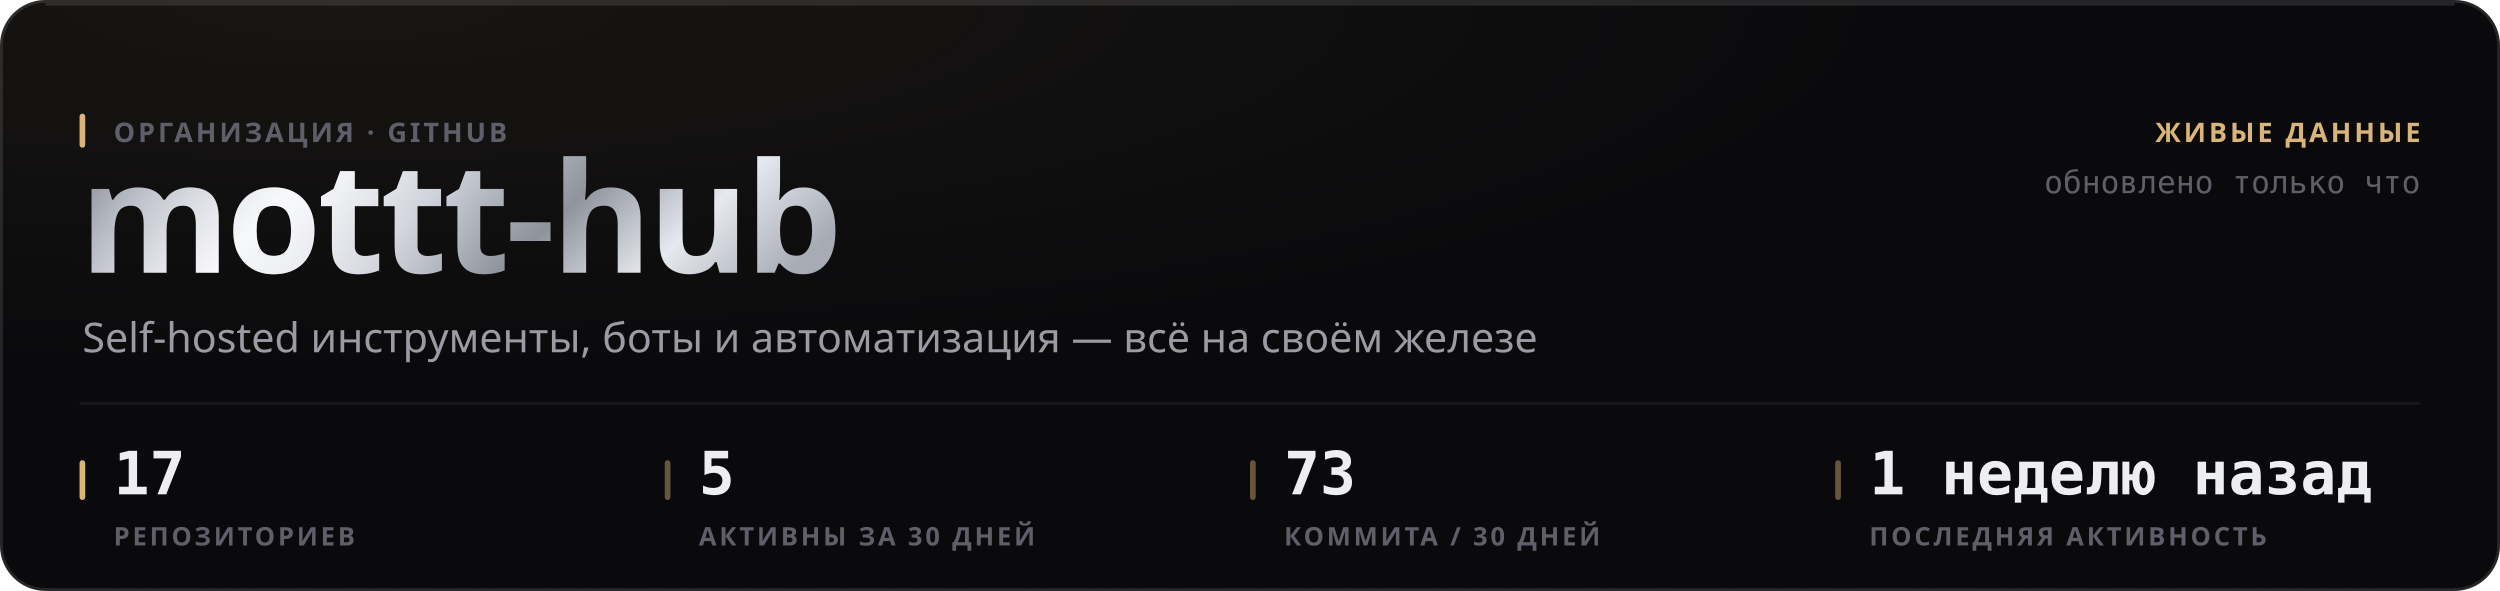
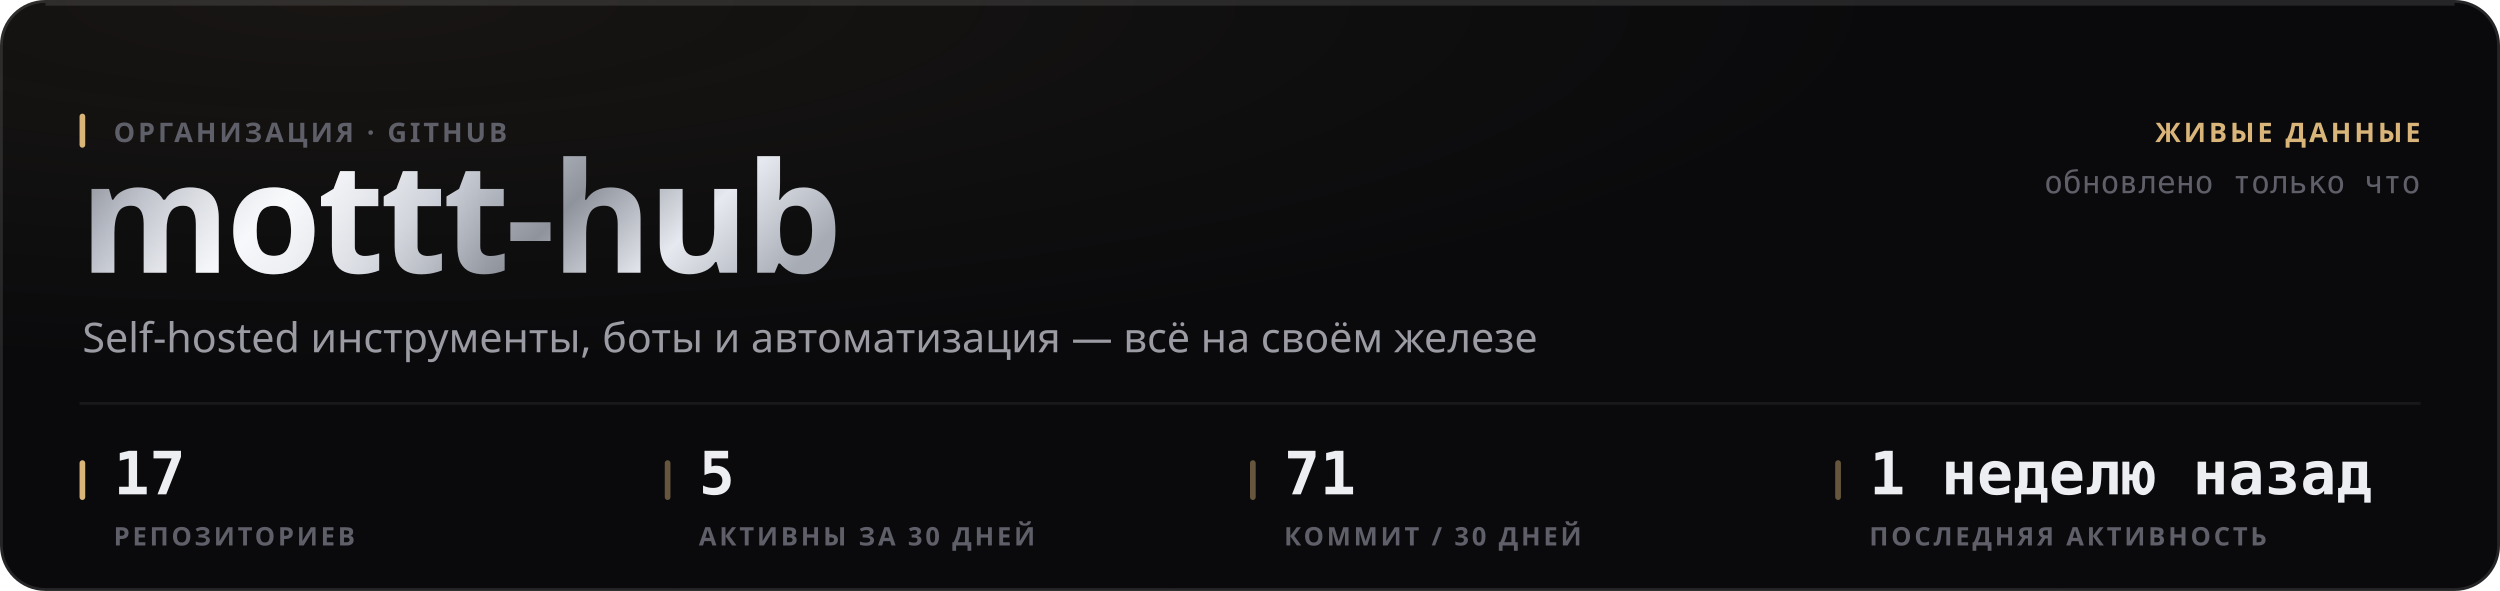
<svg xmlns="http://www.w3.org/2000/svg" width="880" height="208" viewBox="0 0 880 208" role="img">
  <style>
  text { font-family: -apple-system, BlinkMacSystemFont, 'Segoe UI', 'Noto Sans', Helvetica, Arial, sans-serif; }
  .mono { font-family: ui-monospace, 'SF Mono', 'Cascadia Mono', 'DejaVu Sans Mono', Menlo, Consolas, monospace; font-variant-numeric: tabular-nums; }
  .caps { letter-spacing: .1em; text-transform: uppercase; }

  @keyframes sheen  { from { transform: translateX(-120%); } to { transform: translateX(260%); } }
  @keyframes rise   { from { opacity: 0; transform: translateY(6px); } to { opacity: 1; transform: none; } }
  @keyframes slide  { from { opacity: 0; transform: translateX(-8px); } to { opacity: 1; transform: none; } }
  @keyframes grow   { from { transform: scaleY(0); } to { transform: scaleY(1); } }
  @keyframes widen  { from { transform: scaleX(0); } to { transform: scaleX(1); } }
  @keyframes draw   { from { stroke-dashoffset: 200; } to { stroke-dashoffset: 0; } }

  .sheen { animation: sheen 5.5s cubic-bezier(.45,0,.2,1) infinite; }
  .rise  { animation: rise .5s cubic-bezier(.16,1,.3,1) both; }
  .slide { animation: slide .42s cubic-bezier(.16,1,.3,1) both; }
  .bar   { transform-box: fill-box; transform-origin: 50% 100%;
           animation: grow .62s cubic-bezier(.16,1,.3,1) both; }
  .fill  { transform-box: fill-box; transform-origin: 0% 50%;
           animation: widen .8s cubic-bezier(.16,1,.3,1) both; }
  /* The hidden start state lives in the keyframes, never in the static rule.
     A renderer that ignores CSS animations then falls back to the FINISHED
     state — a drawn line, visible text — instead of an empty panel. */
  .spark { stroke-dasharray: 200;
           animation: draw 1.1s cubic-bezier(.16,1,.3,1) both; }

  @media (prefers-reduced-motion: reduce) {
    .sheen { animation: none; opacity: 0; }
    .rise, .slide, .bar, .fill, .spark { animation: none; opacity: 1; transform: none;
                                         stroke-dashoffset: 0; }
  }</style>
  <defs>
    <filter id="grain1" x="0" y="0" width="100%" height="100%">
      <feTurbulence type="fractalNoise" baseFrequency="0.82" numOctaves="3" stitchTiles="stitch" />
      <feColorMatrix type="saturate" values="0" />
    </filter>
    <radialGradient id="wash2" cx="14%" cy="0%" r="62%">
      <stop offset="0%" stop-color="#d9b57a" stop-opacity="0.07" />
      <stop offset="100%" stop-color="#d9b57a" stop-opacity="0" />
    </radialGradient>
    <linearGradient id="metal3" x1="0" y1="0" x2="1" y2="0.25">
      <stop offset="0%" stop-color="#6e7078" />
      <stop offset="16.667%" stop-color="#b4b8c2" />
      <stop offset="33.333%" stop-color="#f2f4f8" />
      <stop offset="50%" stop-color="#c7cbd4" />
      <stop offset="66.667%" stop-color="#8f939c" />
      <stop offset="83.333%" stop-color="#e6e9ef" />
      <stop offset="100%" stop-color="#a7abb4" />
    </linearGradient>
    <linearGradient id="sheengrad5" x1="0" y1="0" x2="1" y2="0">
      <stop offset="0%" stop-color="#ffffff" stop-opacity="0" />
      <stop offset="50%" stop-color="#ffffff" stop-opacity="0.5" />
      <stop offset="100%" stop-color="#ffffff" stop-opacity="0" />
    </linearGradient>
    <clipPath id="wordclip4">
      <text x="28" y="96" font-size="54" font-weight="800" letter-spacing="-0.025em" font-family="-apple-system, BlinkMacSystemFont, 'Segoe UI', Helvetica, Arial, sans-serif">mottt-hub</text>
    </clipPath>
  </defs>
  <rect width="880" height="208" rx="16" fill="#0a0a0c" />
  <rect width="880" height="208" rx="16" fill="url(#wash2)" />
  <rect width="880" height="208" rx="16" filter="url(#grain1)" opacity="0.05" style="mix-blend-mode:overlay" />
  <rect x=".5" y=".5" width="879" height="207" rx="15.5" fill="none" stroke="rgba(255,255,255,0.11)" />
  <path d="M16 1.5 H864" stroke="rgba(255,255,255,0.112)" stroke-width="1" fill="none" />
  <g clip-path="url(#wordclip4)">
    <rect x="28" y="42" width="287.116" height="70.2" fill="url(#metal3)" />
    <rect class="sheen" x="28" y="42" width="143.558" height="70.2" fill="url(#sheengrad5)" />
  </g>
  <rect x="28" y="40" width="2" height="12" rx="1" fill="#d9b57a" />
  <text x="40" y="50" font-size="9.5" font-weight="600" fill="#5e5f68" letter-spacing="0.11em">ОРГАНИЗАЦИЯ · GITHUB</text>
  <text x="29" y="124" font-size="14.5" font-weight="400" fill="#9a9ba3">Self-hosted инструменты, боты и автоматизация — всё на своём железе</text>
  <text x="852" y="50" font-size="9.5" font-weight="600" fill="#d9b57a" text-anchor="end" letter-spacing="0.11em">ЖИВЫЕ ДАННЫЕ</text>
  <text x="852" y="68" font-size="11" font-weight="400" fill="#5e5f68" text-anchor="end" class="mono">обновлено только что</text>
  <path d="M28 142 H852" stroke="rgba(255,255,255,0.06)" stroke-width="1" />
  <rect x="28" y="162" width="2" height="14" rx="1" fill="#d9b57a" />
  <text x="40" y="174" font-size="21" font-weight="700" fill="#edeef2" class="mono rise" opacity="1">17</text>
  <text x="40" y="192" font-size="9" font-weight="600" fill="#5e5f68" letter-spacing="0.11em">РЕПОЗИТОРИЕВ</text>
  <rect x="234" y="162" width="2" height="14" rx="1" fill="rgba(217,181,122,0.45)" />
  <text x="246" y="174" font-size="21" font-weight="700" fill="#edeef2" class="mono rise" opacity="1">5</text>
  <text x="246" y="192" font-size="9" font-weight="600" fill="#5e5f68" letter-spacing="0.11em">АКТИВНЫ ЗА 30 ДНЕЙ</text>
  <rect x="440" y="162" width="2" height="14" rx="1" fill="rgba(217,181,122,0.45)" />
-   <text x="452" y="174" font-size="21" font-weight="700" fill="#edeef2" class="mono rise" opacity="1">73</text>
-   <text x="452" y="192" font-size="9" font-weight="600" fill="#5e5f68" letter-spacing="0.11em">КОММИТА / 30 ДНЕЙ</text>
+   <text x="452" y="174" font-size="21" font-weight="700" fill="#edeef2" class="mono rise" opacity="1">71</text>
+   <text x="452" y="192" font-size="9" font-weight="600" fill="#5e5f68" letter-spacing="0.11em">КОММИТ / 30 ДНЕЙ</text>
  <rect x="646" y="162" width="2" height="14" rx="1" fill="rgba(217,181,122,0.45)" />
  <text x="658" y="174" font-size="21" font-weight="700" fill="#edeef2" class="mono rise" opacity="1">1 неделю назад</text>
  <text x="658" y="192" font-size="9" font-weight="600" fill="#5e5f68" letter-spacing="0.11em">ПОСЛЕДНЯЯ АКТИВНОСТЬ</text>
</svg>
